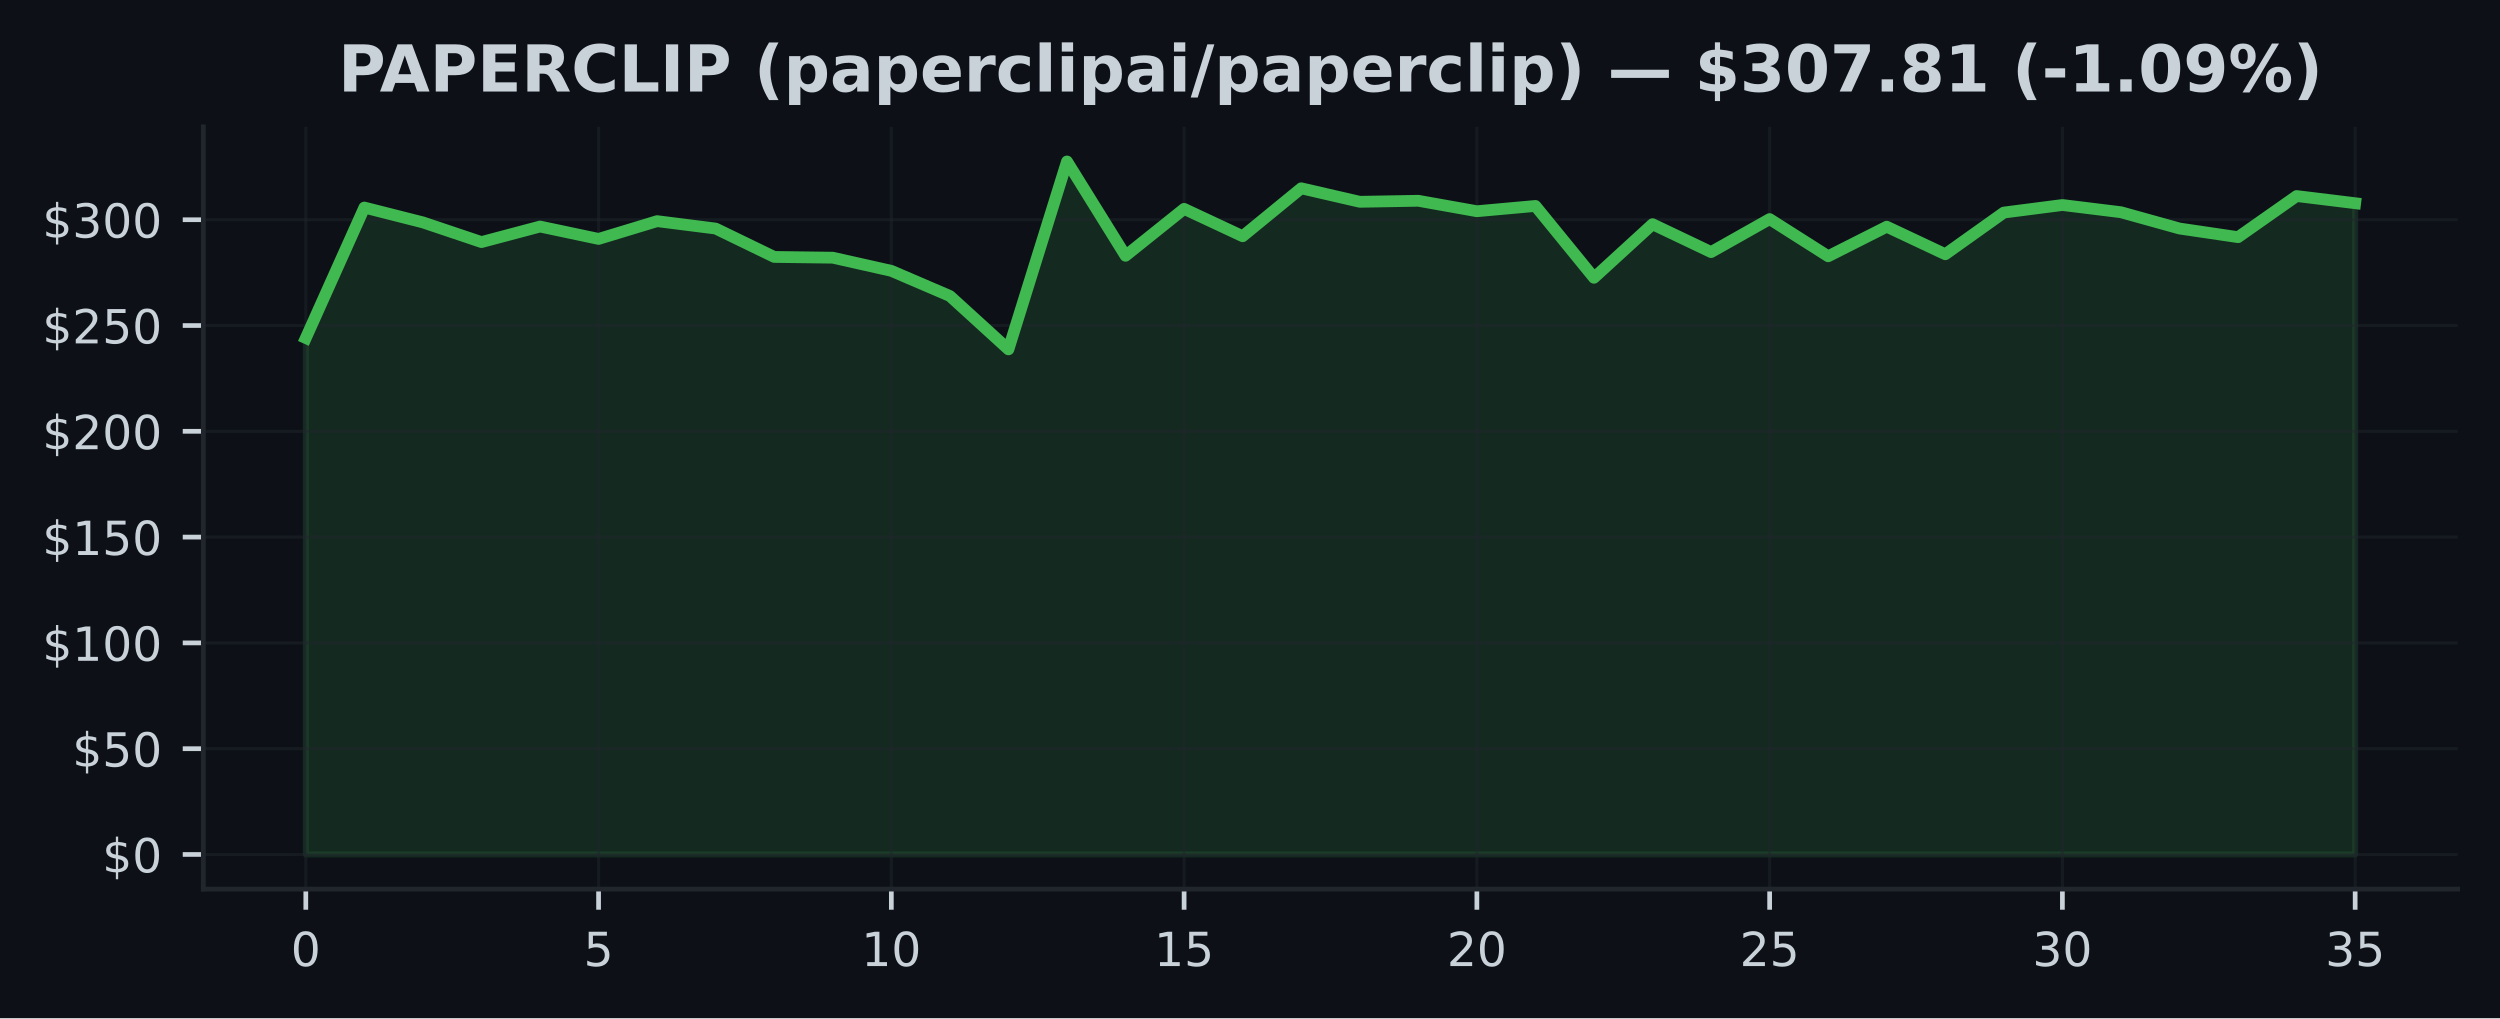
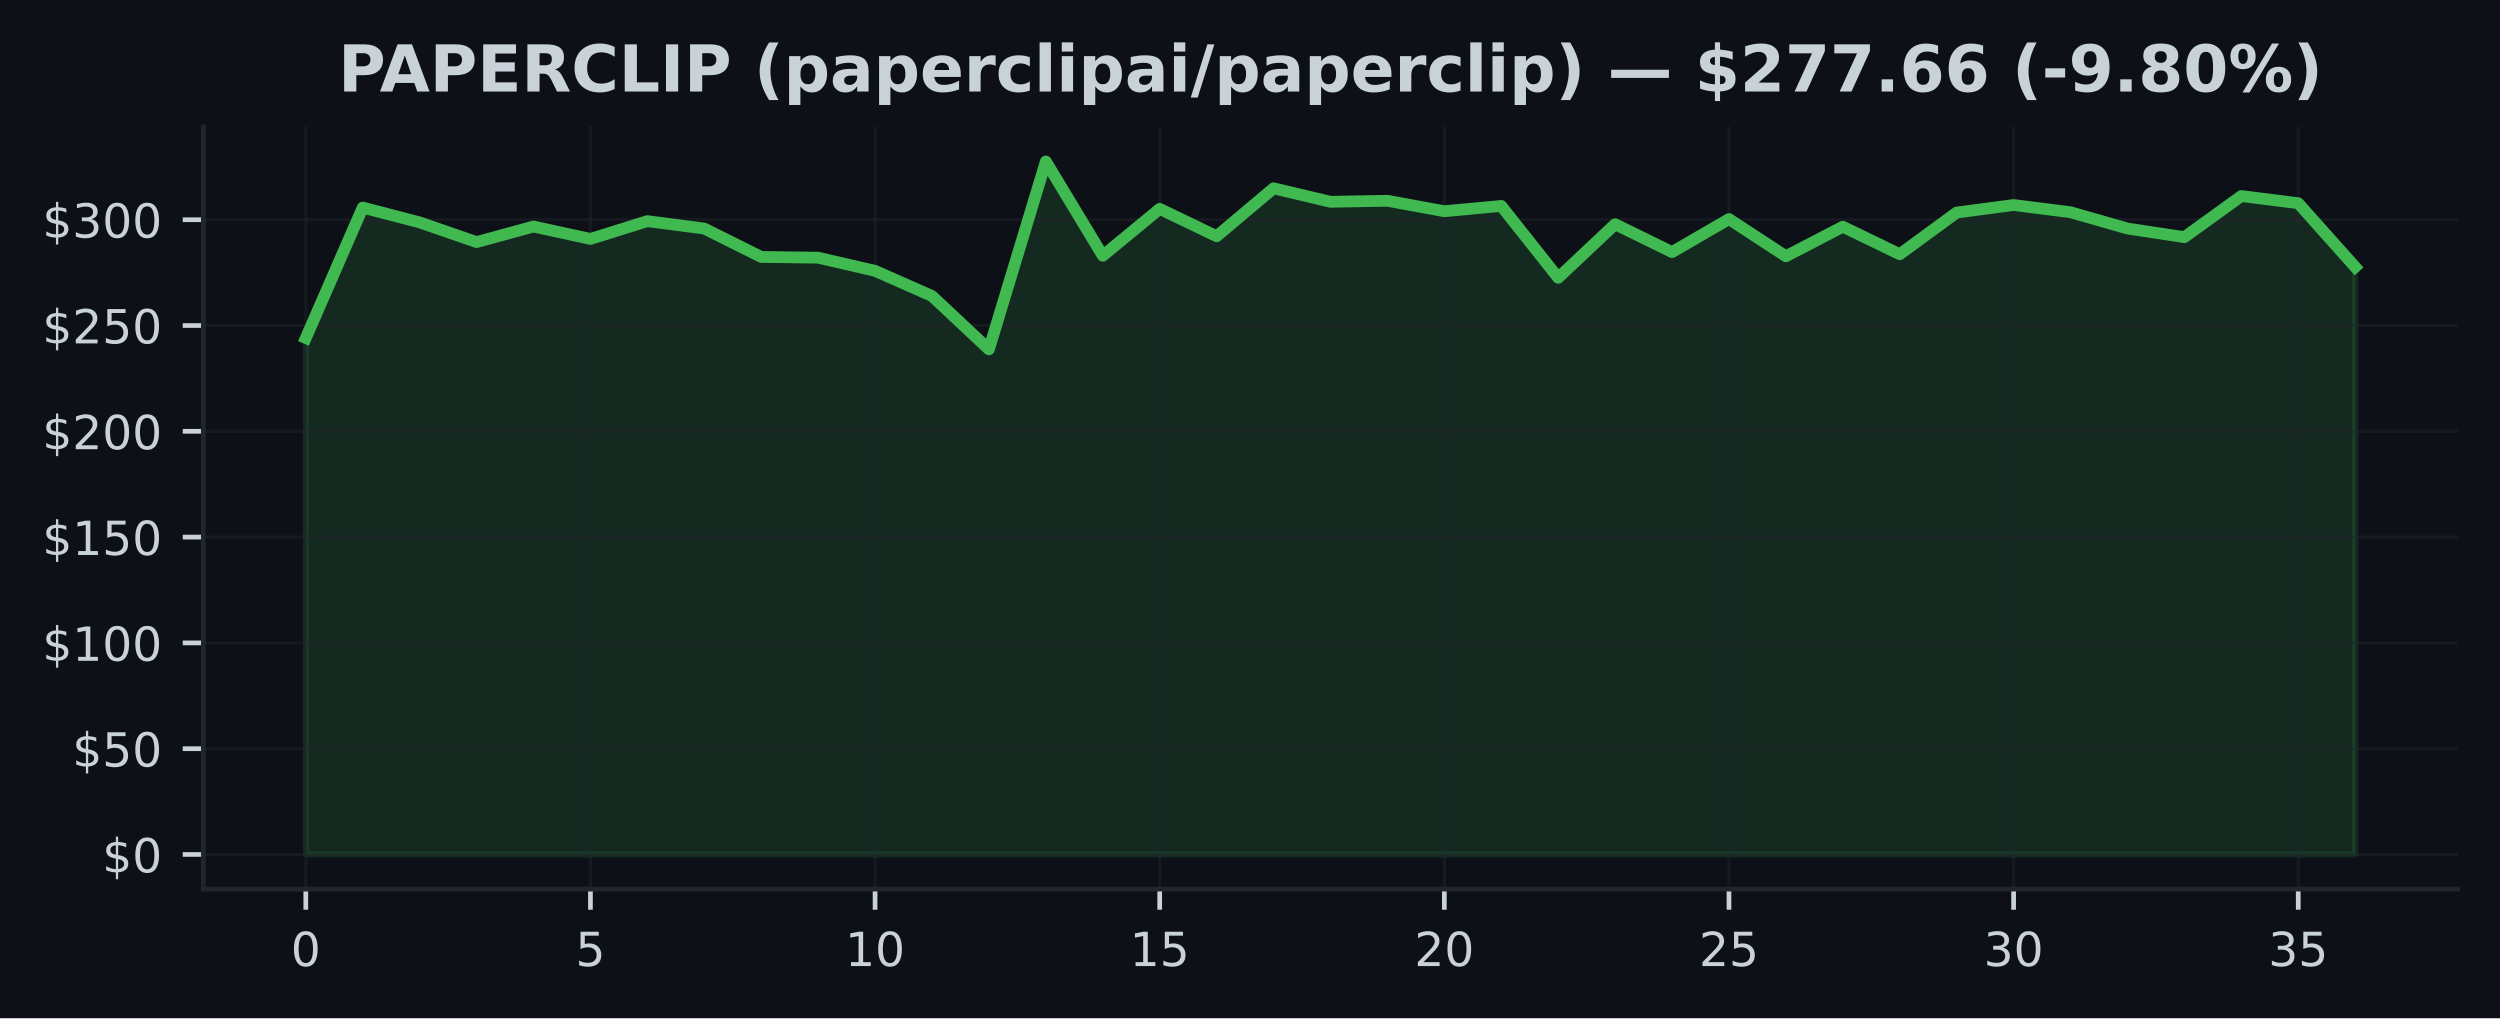
<svg xmlns="http://www.w3.org/2000/svg" xmlns:xlink="http://www.w3.org/1999/xlink" width="424.91pt" height="173.061pt" viewBox="0 0 424.91 173.061" version="1.1">
  <defs>
    <style type="text/css">*{stroke-linejoin: round; stroke-linecap: butt}</style>
  </defs>
  <g id="figure_1">
    <g id="patch_1">
      <path d="M 0 173.061  L 424.91 173.061  L 424.91 0  L 0 0  z " style="fill: #0d1117" />
    </g>
    <g id="axes_1">
      <g id="patch_2">
        <path d="M 34.56 151.118  L 417.71 151.118  L 417.71 21.558  L 34.56 21.558  z " style="fill: #0d1117" />
      </g>
      <g id="FillBetweenPolyCollection_1">
        <defs>
-           <path id="m4545f8eeba" d="M 51.976 -27.832  L 51.976 -115.604  L 61.928 -137.785  L 71.88 -135.26  L 81.832 -131.916  L 91.784 -134.559  L 101.736 -132.452  L 111.688 -135.473  L 121.64 -134.214  L 131.591 -129.392  L 141.543 -129.262  L 151.495 -127.025  L 161.447 -122.75  L 171.399 -113.684  L 181.351 -145.613  L 191.303 -129.589  L 201.255 -137.562  L 211.207 -132.909  L 221.159 -141.057  L 231.111 -138.763  L 241.063 -138.936  L 251.015 -137.159  L 260.967 -138.058  L 270.919 -125.849  L 280.871 -134.955  L 290.823 -130.215  L 300.775 -135.825  L 310.727 -129.503  L 320.679 -134.53  L 330.63 -129.848  L 340.582 -136.933  L 350.534 -138.216  L 360.486 -136.99  L 370.438 -134.221  L 380.39 -132.75  L 390.342 -139.741  L 400.294 -138.522  L 400.294 -27.832  L 400.294 -27.832  L 390.342 -27.832  L 380.39 -27.832  L 370.438 -27.832  L 360.486 -27.832  L 350.534 -27.832  L 340.582 -27.832  L 330.63 -27.832  L 320.679 -27.832  L 310.727 -27.832  L 300.775 -27.832  L 290.823 -27.832  L 280.871 -27.832  L 270.919 -27.832  L 260.967 -27.832  L 251.015 -27.832  L 241.063 -27.832  L 231.111 -27.832  L 221.159 -27.832  L 211.207 -27.832  L 201.255 -27.832  L 191.303 -27.832  L 181.351 -27.832  L 171.399 -27.832  L 161.447 -27.832  L 151.495 -27.832  L 141.543 -27.832  L 131.591 -27.832  L 121.64 -27.832  L 111.688 -27.832  L 101.736 -27.832  L 91.784 -27.832  L 81.832 -27.832  L 71.88 -27.832  L 61.928 -27.832  L 51.976 -27.832  z " style="stroke: #3fb950; stroke-opacity: 0.15" />
+           <path id="m4ddd6f7a28" d="M 51.976 -27.832  L 51.976 -115.604  L 61.651 -137.785  L 71.327 -135.26  L 81.002 -131.916  L 90.678 -134.559  L 100.353 -132.452  L 110.029 -135.473  L 119.704 -134.214  L 129.38 -129.392  L 139.055 -129.262  L 148.731 -127.025  L 158.406 -122.75  L 168.082 -113.684  L 177.757 -145.613  L 187.433 -129.589  L 197.108 -137.562  L 206.784 -132.909  L 216.459 -141.057  L 226.135 -138.763  L 235.811 -138.936  L 245.486 -137.159  L 255.162 -138.058  L 264.837 -125.849  L 274.513 -134.955  L 284.188 -130.215  L 293.864 -135.825  L 303.539 -129.503  L 313.215 -134.53  L 322.89 -129.848  L 332.566 -136.933  L 342.241 -138.216  L 351.917 -136.99  L 361.592 -134.221  L 371.268 -132.75  L 380.943 -139.741  L 390.619 -138.522  L 400.294 -127.68  L 400.294 -27.832  L 400.294 -27.832  L 390.619 -27.832  L 380.943 -27.832  L 371.268 -27.832  L 361.592 -27.832  L 351.917 -27.832  L 342.241 -27.832  L 332.566 -27.832  L 322.89 -27.832  L 313.215 -27.832  L 303.539 -27.832  L 293.864 -27.832  L 284.188 -27.832  L 274.513 -27.832  L 264.837 -27.832  L 255.162 -27.832  L 245.486 -27.832  L 235.811 -27.832  L 226.135 -27.832  L 216.459 -27.832  L 206.784 -27.832  L 197.108 -27.832  L 187.433 -27.832  L 177.757 -27.832  L 168.082 -27.832  L 158.406 -27.832  L 148.731 -27.832  L 139.055 -27.832  L 129.38 -27.832  L 119.704 -27.832  L 110.029 -27.832  L 100.353 -27.832  L 90.678 -27.832  L 81.002 -27.832  L 71.327 -27.832  L 61.651 -27.832  L 51.976 -27.832  z " style="stroke: #3fb950; stroke-opacity: 0.15" />
        </defs>
-         <g clip-path="url(#ped45c944d0)">
-           <use xlink:href="#m4545f8eeba" x="0" y="173.061" style="fill: #3fb950; fill-opacity: 0.15; stroke: #3fb950; stroke-opacity: 0.15" />
+         <g clip-path="url(#p9525877638)">
+           <use xlink:href="#m4ddd6f7a28" x="0" y="173.061" style="fill: #3fb950; fill-opacity: 0.15; stroke: #3fb950; stroke-opacity: 0.15" />
        </g>
      </g>
      <g id="matplotlib.axis_1">
        <g id="xtick_1">
          <g id="line2d_1">
-             <path d="M 51.976 151.118  L 51.976 21.558  " clip-path="url(#ped45c944d0)" style="fill: none; stroke: #21262d; stroke-opacity: 0.5; stroke-width: 0.5; stroke-linecap: square" />
+             <path d="M 51.976 151.118  L 51.976 21.558  " clip-path="url(#p9525877638)" style="fill: none; stroke: #21262d; stroke-opacity: 0.5; stroke-width: 0.5; stroke-linecap: square" />
          </g>
          <g id="line2d_2">
            <defs>
-               <path id="me34274a10e" d="M 0 0  L 0 3.5  " style="stroke: #c9d1d9; stroke-width: 0.8" />
+               <path id="mb9476f4ed8" d="M 0 0  L 0 3.5  " style="stroke: #c9d1d9; stroke-width: 0.8" />
            </defs>
            <g>
-               <use xlink:href="#me34274a10e" x="51.976" y="151.118" style="fill: #c9d1d9; stroke: #c9d1d9; stroke-width: 0.8" />
+               <use xlink:href="#mb9476f4ed8" x="51.976" y="151.118" style="fill: #c9d1d9; stroke: #c9d1d9; stroke-width: 0.8" />
            </g>
          </g>
          <g id="text_1">
            <g style="fill: #c9d1d9" transform="translate(49.43091 164.197) scale(0.08 -0.08)">
              <defs>
                <path id="DejaVuSans-30" d="M 2034 4250  Q 1547 4250 1301 3770  Q 1056 3291 1056 2328  Q 1056 1369 1301 889  Q 1547 409 2034 409  Q 2525 409 2770 889  Q 3016 1369 3016 2328  Q 3016 3291 2770 3770  Q 2525 4250 2034 4250  z M 2034 4750  Q 2819 4750 3233 4129  Q 3647 3509 3647 2328  Q 3647 1150 3233 529  Q 2819 -91 2034 -91  Q 1250 -91 836 529  Q 422 1150 422 2328  Q 422 3509 836 4129  Q 1250 4750 2034 4750  z " transform="scale(0.015625)" />
              </defs>
              <use xlink:href="#DejaVuSans-30" />
            </g>
          </g>
        </g>
        <g id="xtick_2">
          <g id="line2d_3">
-             <path d="M 101.736 151.118  L 101.736 21.558  " clip-path="url(#ped45c944d0)" style="fill: none; stroke: #21262d; stroke-opacity: 0.5; stroke-width: 0.5; stroke-linecap: square" />
+             <path d="M 100.353 151.118  L 100.353 21.558  " clip-path="url(#p9525877638)" style="fill: none; stroke: #21262d; stroke-opacity: 0.5; stroke-width: 0.5; stroke-linecap: square" />
          </g>
          <g id="line2d_4">
            <g>
-               <use xlink:href="#me34274a10e" x="101.736" y="151.118" style="fill: #c9d1d9; stroke: #c9d1d9; stroke-width: 0.8" />
+               <use xlink:href="#mb9476f4ed8" x="100.353" y="151.118" style="fill: #c9d1d9; stroke: #c9d1d9; stroke-width: 0.8" />
            </g>
          </g>
          <g id="text_2">
-             <g style="fill: #c9d1d9" transform="translate(99.19065 164.197) scale(0.08 -0.08)">
+             <g style="fill: #c9d1d9" transform="translate(97.80843 164.197) scale(0.08 -0.08)">
              <defs>
                <path id="DejaVuSans-35" d="M 691 4666  L 3169 4666  L 3169 4134  L 1269 4134  L 1269 2991  Q 1406 3038 1543 3061  Q 1681 3084 1819 3084  Q 2600 3084 3056 2656  Q 3513 2228 3513 1497  Q 3513 744 3044 326  Q 2575 -91 1722 -91  Q 1428 -91 1123 -41  Q 819 9 494 109  L 494 744  Q 775 591 1075 516  Q 1375 441 1709 441  Q 2250 441 2565 725  Q 2881 1009 2881 1497  Q 2881 1984 2565 2268  Q 2250 2553 1709 2553  Q 1456 2553 1204 2497  Q 953 2441 691 2322  L 691 4666  z " transform="scale(0.015625)" />
              </defs>
              <use xlink:href="#DejaVuSans-35" />
            </g>
          </g>
        </g>
        <g id="xtick_3">
          <g id="line2d_5">
-             <path d="M 151.495 151.118  L 151.495 21.558  " clip-path="url(#ped45c944d0)" style="fill: none; stroke: #21262d; stroke-opacity: 0.5; stroke-width: 0.5; stroke-linecap: square" />
+             <path d="M 148.731 151.118  L 148.731 21.558  " clip-path="url(#p9525877638)" style="fill: none; stroke: #21262d; stroke-opacity: 0.5; stroke-width: 0.5; stroke-linecap: square" />
          </g>
          <g id="line2d_6">
            <g>
-               <use xlink:href="#me34274a10e" x="151.495" y="151.118" style="fill: #c9d1d9; stroke: #c9d1d9; stroke-width: 0.8" />
+               <use xlink:href="#mb9476f4ed8" x="148.731" y="151.118" style="fill: #c9d1d9; stroke: #c9d1d9; stroke-width: 0.8" />
            </g>
          </g>
          <g id="text_3">
-             <g style="fill: #c9d1d9" transform="translate(146.4054 164.197) scale(0.08 -0.08)">
+             <g style="fill: #c9d1d9" transform="translate(143.641 164.197) scale(0.08 -0.08)">
              <defs>
                <path id="DejaVuSans-31" d="M 794 531  L 1825 531  L 1825 4091  L 703 3866  L 703 4441  L 1819 4666  L 2450 4666  L 2450 531  L 3481 531  L 3481 0  L 794 0  L 794 531  z " transform="scale(0.015625)" />
              </defs>
              <use xlink:href="#DejaVuSans-31" />
              <use xlink:href="#DejaVuSans-30" transform="translate(63.62305 0)" />
            </g>
          </g>
        </g>
        <g id="xtick_4">
          <g id="line2d_7">
-             <path d="M 201.255 151.118  L 201.255 21.558  " clip-path="url(#ped45c944d0)" style="fill: none; stroke: #21262d; stroke-opacity: 0.5; stroke-width: 0.5; stroke-linecap: square" />
+             <path d="M 197.108 151.118  L 197.108 21.558  " clip-path="url(#p9525877638)" style="fill: none; stroke: #21262d; stroke-opacity: 0.5; stroke-width: 0.5; stroke-linecap: square" />
          </g>
          <g id="line2d_8">
            <g>
-               <use xlink:href="#me34274a10e" x="201.255" y="151.118" style="fill: #c9d1d9; stroke: #c9d1d9; stroke-width: 0.8" />
+               <use xlink:href="#mb9476f4ed8" x="197.108" y="151.118" style="fill: #c9d1d9; stroke: #c9d1d9; stroke-width: 0.8" />
            </g>
          </g>
          <g id="text_4">
-             <g style="fill: #c9d1d9" transform="translate(196.1651 164.197) scale(0.08 -0.08)">
+             <g style="fill: #c9d1d9" transform="translate(192.0185 164.197) scale(0.08 -0.08)">
              <use xlink:href="#DejaVuSans-31" />
              <use xlink:href="#DejaVuSans-35" transform="translate(63.62305 0)" />
            </g>
          </g>
        </g>
        <g id="xtick_5">
          <g id="line2d_9">
-             <path d="M 251.015 151.118  L 251.015 21.558  " clip-path="url(#ped45c944d0)" style="fill: none; stroke: #21262d; stroke-opacity: 0.5; stroke-width: 0.5; stroke-linecap: square" />
+             <path d="M 245.486 151.118  L 245.486 21.558  " clip-path="url(#p9525877638)" style="fill: none; stroke: #21262d; stroke-opacity: 0.5; stroke-width: 0.5; stroke-linecap: square" />
          </g>
          <g id="line2d_10">
            <g>
-               <use xlink:href="#me34274a10e" x="251.015" y="151.118" style="fill: #c9d1d9; stroke: #c9d1d9; stroke-width: 0.8" />
+               <use xlink:href="#mb9476f4ed8" x="245.486" y="151.118" style="fill: #c9d1d9; stroke: #c9d1d9; stroke-width: 0.8" />
            </g>
          </g>
          <g id="text_5">
-             <g style="fill: #c9d1d9" transform="translate(245.9249 164.197) scale(0.08 -0.08)">
+             <g style="fill: #c9d1d9" transform="translate(240.396 164.197) scale(0.08 -0.08)">
              <defs>
                <path id="DejaVuSans-32" d="M 1228 531  L 3431 531  L 3431 0  L 469 0  L 469 531  Q 828 903 1448 1529  Q 2069 2156 2228 2338  Q 2531 2678 2651 2914  Q 2772 3150 2772 3378  Q 2772 3750 2511 3984  Q 2250 4219 1831 4219  Q 1534 4219 1204 4116  Q 875 4013 500 3803  L 500 4441  Q 881 4594 1212 4672  Q 1544 4750 1819 4750  Q 2544 4750 2975 4387  Q 3406 4025 3406 3419  Q 3406 3131 3298 2873  Q 3191 2616 2906 2266  Q 2828 2175 2409 1742  Q 1991 1309 1228 531  z " transform="scale(0.015625)" />
              </defs>
              <use xlink:href="#DejaVuSans-32" />
              <use xlink:href="#DejaVuSans-30" transform="translate(63.62305 0)" />
            </g>
          </g>
        </g>
        <g id="xtick_6">
          <g id="line2d_11">
-             <path d="M 300.775 151.118  L 300.775 21.558  " clip-path="url(#ped45c944d0)" style="fill: none; stroke: #21262d; stroke-opacity: 0.5; stroke-width: 0.5; stroke-linecap: square" />
+             <path d="M 293.864 151.118  L 293.864 21.558  " clip-path="url(#p9525877638)" style="fill: none; stroke: #21262d; stroke-opacity: 0.5; stroke-width: 0.5; stroke-linecap: square" />
          </g>
          <g id="line2d_12">
            <g>
-               <use xlink:href="#me34274a10e" x="300.775" y="151.118" style="fill: #c9d1d9; stroke: #c9d1d9; stroke-width: 0.8" />
+               <use xlink:href="#mb9476f4ed8" x="293.864" y="151.118" style="fill: #c9d1d9; stroke: #c9d1d9; stroke-width: 0.8" />
            </g>
          </g>
          <g id="text_6">
-             <g style="fill: #c9d1d9" transform="translate(295.6846 164.197) scale(0.08 -0.08)">
+             <g style="fill: #c9d1d9" transform="translate(288.7735 164.197) scale(0.08 -0.08)">
              <use xlink:href="#DejaVuSans-32" />
              <use xlink:href="#DejaVuSans-35" transform="translate(63.62305 0)" />
            </g>
          </g>
        </g>
        <g id="xtick_7">
          <g id="line2d_13">
-             <path d="M 350.534 151.118  L 350.534 21.558  " clip-path="url(#ped45c944d0)" style="fill: none; stroke: #21262d; stroke-opacity: 0.5; stroke-width: 0.5; stroke-linecap: square" />
+             <path d="M 342.241 151.118  L 342.241 21.558  " clip-path="url(#p9525877638)" style="fill: none; stroke: #21262d; stroke-opacity: 0.5; stroke-width: 0.5; stroke-linecap: square" />
          </g>
          <g id="line2d_14">
            <g>
-               <use xlink:href="#me34274a10e" x="350.534" y="151.118" style="fill: #c9d1d9; stroke: #c9d1d9; stroke-width: 0.8" />
+               <use xlink:href="#mb9476f4ed8" x="342.241" y="151.118" style="fill: #c9d1d9; stroke: #c9d1d9; stroke-width: 0.8" />
            </g>
          </g>
          <g id="text_7">
-             <g style="fill: #c9d1d9" transform="translate(345.4444 164.197) scale(0.08 -0.08)">
+             <g style="fill: #c9d1d9" transform="translate(337.1511 164.197) scale(0.08 -0.08)">
              <defs>
                <path id="DejaVuSans-33" d="M 2597 2516  Q 3050 2419 3304 2112  Q 3559 1806 3559 1356  Q 3559 666 3084 287  Q 2609 -91 1734 -91  Q 1441 -91 1130 -33  Q 819 25 488 141  L 488 750  Q 750 597 1062 519  Q 1375 441 1716 441  Q 2309 441 2620 675  Q 2931 909 2931 1356  Q 2931 1769 2642 2001  Q 2353 2234 1838 2234  L 1294 2234  L 1294 2753  L 1863 2753  Q 2328 2753 2575 2939  Q 2822 3125 2822 3475  Q 2822 3834 2567 4026  Q 2313 4219 1838 4219  Q 1578 4219 1281 4162  Q 984 4106 628 3988  L 628 4550  Q 988 4650 1302 4700  Q 1616 4750 1894 4750  Q 2613 4750 3031 4423  Q 3450 4097 3450 3541  Q 3450 3153 3228 2886  Q 3006 2619 2597 2516  z " transform="scale(0.015625)" />
              </defs>
              <use xlink:href="#DejaVuSans-33" />
              <use xlink:href="#DejaVuSans-30" transform="translate(63.62305 0)" />
            </g>
          </g>
        </g>
        <g id="xtick_8">
          <g id="line2d_15">
-             <path d="M 400.294 151.118  L 400.294 21.558  " clip-path="url(#ped45c944d0)" style="fill: none; stroke: #21262d; stroke-opacity: 0.5; stroke-width: 0.5; stroke-linecap: square" />
+             <path d="M 390.619 151.118  L 390.619 21.558  " clip-path="url(#p9525877638)" style="fill: none; stroke: #21262d; stroke-opacity: 0.5; stroke-width: 0.5; stroke-linecap: square" />
          </g>
          <g id="line2d_16">
            <g>
-               <use xlink:href="#me34274a10e" x="400.294" y="151.118" style="fill: #c9d1d9; stroke: #c9d1d9; stroke-width: 0.8" />
+               <use xlink:href="#mb9476f4ed8" x="390.619" y="151.118" style="fill: #c9d1d9; stroke: #c9d1d9; stroke-width: 0.8" />
            </g>
          </g>
          <g id="text_8">
-             <g style="fill: #c9d1d9" transform="translate(395.2041 164.197) scale(0.08 -0.08)">
+             <g style="fill: #c9d1d9" transform="translate(385.5286 164.197) scale(0.08 -0.08)">
              <use xlink:href="#DejaVuSans-33" />
              <use xlink:href="#DejaVuSans-35" transform="translate(63.62305 0)" />
            </g>
          </g>
        </g>
      </g>
      <g id="matplotlib.axis_2">
        <g id="ytick_1">
          <g id="line2d_17">
-             <path d="M 34.56 145.229  L 417.71 145.229  " clip-path="url(#ped45c944d0)" style="fill: none; stroke: #21262d; stroke-opacity: 0.5; stroke-width: 0.5; stroke-linecap: square" />
+             <path d="M 34.56 145.229  L 417.71 145.229  " clip-path="url(#p9525877638)" style="fill: none; stroke: #21262d; stroke-opacity: 0.5; stroke-width: 0.5; stroke-linecap: square" />
          </g>
          <g id="line2d_18">
            <defs>
-               <path id="m58fd66644f" d="M 0 0  L -3.5 0  " style="stroke: #c9d1d9; stroke-width: 0.8" />
+               <path id="mbdc11c4715" d="M 0 0  L -3.5 0  " style="stroke: #c9d1d9; stroke-width: 0.8" />
            </defs>
            <g>
-               <use xlink:href="#m58fd66644f" x="34.56" y="145.229" style="fill: #c9d1d9; stroke: #c9d1d9; stroke-width: 0.8" />
+               <use xlink:href="#mbdc11c4715" x="34.56" y="145.229" style="fill: #c9d1d9; stroke: #c9d1d9; stroke-width: 0.8" />
            </g>
          </g>
          <g id="text_9">
            <g style="fill: #c9d1d9" transform="translate(17.38 148.2686) scale(0.08 -0.08)">
              <defs>
                <path id="DejaVuSans-24" d="M 2163 -941  L 1850 -941  L 1847 0  Q 1519 6 1191 76  Q 863 147 531 288  L 531 850  Q 850 650 1176 548  Q 1503 447 1850 444  L 1850 1869  Q 1159 1981 845 2250  Q 531 2519 531 2988  Q 531 3497 872 3790  Q 1213 4084 1850 4128  L 1850 4863  L 2163 4863  L 2163 4138  Q 2453 4125 2725 4076  Q 2997 4028 3256 3944  L 3256 3397  Q 2997 3528 2723 3600  Q 2450 3672 2163 3684  L 2163 2350  Q 2872 2241 3206 1959  Q 3541 1678 3541 1191  Q 3541 663 3186 358  Q 2831 53 2163 6  L 2163 -941  z M 1850 2406  L 1850 3688  Q 1488 3647 1297 3481  Q 1106 3316 1106 3041  Q 1106 2772 1282 2622  Q 1459 2472 1850 2406  z M 2163 1806  L 2163 453  Q 2559 506 2761 678  Q 2963 850 2963 1131  Q 2963 1406 2770 1568  Q 2578 1731 2163 1806  z " transform="scale(0.015625)" />
              </defs>
              <use xlink:href="#DejaVuSans-24" />
              <use xlink:href="#DejaVuSans-30" transform="translate(63.62305 0)" />
            </g>
          </g>
        </g>
        <g id="ytick_2">
          <g id="line2d_19">
-             <path d="M 34.56 127.249  L 417.71 127.249  " clip-path="url(#ped45c944d0)" style="fill: none; stroke: #21262d; stroke-opacity: 0.5; stroke-width: 0.5; stroke-linecap: square" />
+             <path d="M 34.56 127.249  L 417.71 127.249  " clip-path="url(#p9525877638)" style="fill: none; stroke: #21262d; stroke-opacity: 0.5; stroke-width: 0.5; stroke-linecap: square" />
          </g>
          <g id="line2d_20">
            <g>
-               <use xlink:href="#m58fd66644f" x="34.56" y="127.249" style="fill: #c9d1d9; stroke: #c9d1d9; stroke-width: 0.8" />
+               <use xlink:href="#mbdc11c4715" x="34.56" y="127.249" style="fill: #c9d1d9; stroke: #c9d1d9; stroke-width: 0.8" />
            </g>
          </g>
          <g id="text_10">
            <g style="fill: #c9d1d9" transform="translate(12.29 130.2883) scale(0.08 -0.08)">
              <use xlink:href="#DejaVuSans-24" />
              <use xlink:href="#DejaVuSans-35" transform="translate(63.62305 0)" />
              <use xlink:href="#DejaVuSans-30" transform="translate(127.2461 0)" />
            </g>
          </g>
        </g>
        <g id="ytick_3">
          <g id="line2d_21">
-             <path d="M 34.56 109.269  L 417.71 109.269  " clip-path="url(#ped45c944d0)" style="fill: none; stroke: #21262d; stroke-opacity: 0.5; stroke-width: 0.5; stroke-linecap: square" />
+             <path d="M 34.56 109.269  L 417.71 109.269  " clip-path="url(#p9525877638)" style="fill: none; stroke: #21262d; stroke-opacity: 0.5; stroke-width: 0.5; stroke-linecap: square" />
          </g>
          <g id="line2d_22">
            <g>
-               <use xlink:href="#m58fd66644f" x="34.56" y="109.269" style="fill: #c9d1d9; stroke: #c9d1d9; stroke-width: 0.8" />
+               <use xlink:href="#mbdc11c4715" x="34.56" y="109.269" style="fill: #c9d1d9; stroke: #c9d1d9; stroke-width: 0.8" />
            </g>
          </g>
          <g id="text_11">
            <g style="fill: #c9d1d9" transform="translate(7.2 112.3079) scale(0.08 -0.08)">
              <use xlink:href="#DejaVuSans-24" />
              <use xlink:href="#DejaVuSans-31" transform="translate(63.62305 0)" />
              <use xlink:href="#DejaVuSans-30" transform="translate(127.2461 0)" />
              <use xlink:href="#DejaVuSans-30" transform="translate(190.8691 0)" />
            </g>
          </g>
        </g>
        <g id="ytick_4">
          <g id="line2d_23">
-             <path d="M 34.56 91.288  L 417.71 91.288  " clip-path="url(#ped45c944d0)" style="fill: none; stroke: #21262d; stroke-opacity: 0.5; stroke-width: 0.5; stroke-linecap: square" />
+             <path d="M 34.56 91.288  L 417.71 91.288  " clip-path="url(#p9525877638)" style="fill: none; stroke: #21262d; stroke-opacity: 0.5; stroke-width: 0.5; stroke-linecap: square" />
          </g>
          <g id="line2d_24">
            <g>
-               <use xlink:href="#m58fd66644f" x="34.56" y="91.288" style="fill: #c9d1d9; stroke: #c9d1d9; stroke-width: 0.8" />
+               <use xlink:href="#mbdc11c4715" x="34.56" y="91.288" style="fill: #c9d1d9; stroke: #c9d1d9; stroke-width: 0.8" />
            </g>
          </g>
          <g id="text_12">
            <g style="fill: #c9d1d9" transform="translate(7.2 94.32764) scale(0.08 -0.08)">
              <use xlink:href="#DejaVuSans-24" />
              <use xlink:href="#DejaVuSans-31" transform="translate(63.62305 0)" />
              <use xlink:href="#DejaVuSans-35" transform="translate(127.2461 0)" />
              <use xlink:href="#DejaVuSans-30" transform="translate(190.8691 0)" />
            </g>
          </g>
        </g>
        <g id="ytick_5">
          <g id="line2d_25">
-             <path d="M 34.56 73.308  L 417.71 73.308  " clip-path="url(#ped45c944d0)" style="fill: none; stroke: #21262d; stroke-opacity: 0.5; stroke-width: 0.5; stroke-linecap: square" />
+             <path d="M 34.56 73.308  L 417.71 73.308  " clip-path="url(#p9525877638)" style="fill: none; stroke: #21262d; stroke-opacity: 0.5; stroke-width: 0.5; stroke-linecap: square" />
          </g>
          <g id="line2d_26">
            <g>
-               <use xlink:href="#m58fd66644f" x="34.56" y="73.308" style="fill: #c9d1d9; stroke: #c9d1d9; stroke-width: 0.8" />
+               <use xlink:href="#mbdc11c4715" x="34.56" y="73.308" style="fill: #c9d1d9; stroke: #c9d1d9; stroke-width: 0.8" />
            </g>
          </g>
          <g id="text_13">
            <g style="fill: #c9d1d9" transform="translate(7.2 76.34733) scale(0.08 -0.08)">
              <use xlink:href="#DejaVuSans-24" />
              <use xlink:href="#DejaVuSans-32" transform="translate(63.62305 0)" />
              <use xlink:href="#DejaVuSans-30" transform="translate(127.2461 0)" />
              <use xlink:href="#DejaVuSans-30" transform="translate(190.8691 0)" />
            </g>
          </g>
        </g>
        <g id="ytick_6">
          <g id="line2d_27">
-             <path d="M 34.56 55.328  L 417.71 55.328  " clip-path="url(#ped45c944d0)" style="fill: none; stroke: #21262d; stroke-opacity: 0.5; stroke-width: 0.5; stroke-linecap: square" />
+             <path d="M 34.56 55.328  L 417.71 55.328  " clip-path="url(#p9525877638)" style="fill: none; stroke: #21262d; stroke-opacity: 0.5; stroke-width: 0.5; stroke-linecap: square" />
          </g>
          <g id="line2d_28">
            <g>
-               <use xlink:href="#m58fd66644f" x="34.56" y="55.328" style="fill: #c9d1d9; stroke: #c9d1d9; stroke-width: 0.8" />
+               <use xlink:href="#mbdc11c4715" x="34.56" y="55.328" style="fill: #c9d1d9; stroke: #c9d1d9; stroke-width: 0.8" />
            </g>
          </g>
          <g id="text_14">
            <g style="fill: #c9d1d9" transform="translate(7.2 58.36702) scale(0.08 -0.08)">
              <use xlink:href="#DejaVuSans-24" />
              <use xlink:href="#DejaVuSans-32" transform="translate(63.62305 0)" />
              <use xlink:href="#DejaVuSans-35" transform="translate(127.2461 0)" />
              <use xlink:href="#DejaVuSans-30" transform="translate(190.8691 0)" />
            </g>
          </g>
        </g>
        <g id="ytick_7">
          <g id="line2d_29">
-             <path d="M 34.56 37.347  L 417.71 37.347  " clip-path="url(#ped45c944d0)" style="fill: none; stroke: #21262d; stroke-opacity: 0.5; stroke-width: 0.5; stroke-linecap: square" />
+             <path d="M 34.56 37.347  L 417.71 37.347  " clip-path="url(#p9525877638)" style="fill: none; stroke: #21262d; stroke-opacity: 0.5; stroke-width: 0.5; stroke-linecap: square" />
          </g>
          <g id="line2d_30">
            <g>
-               <use xlink:href="#m58fd66644f" x="34.56" y="37.347" style="fill: #c9d1d9; stroke: #c9d1d9; stroke-width: 0.8" />
+               <use xlink:href="#mbdc11c4715" x="34.56" y="37.347" style="fill: #c9d1d9; stroke: #c9d1d9; stroke-width: 0.8" />
            </g>
          </g>
          <g id="text_15">
            <g style="fill: #c9d1d9" transform="translate(7.2 40.38671) scale(0.08 -0.08)">
              <use xlink:href="#DejaVuSans-24" />
              <use xlink:href="#DejaVuSans-33" transform="translate(63.62305 0)" />
              <use xlink:href="#DejaVuSans-30" transform="translate(127.2461 0)" />
              <use xlink:href="#DejaVuSans-30" transform="translate(190.8691 0)" />
            </g>
          </g>
        </g>
      </g>
      <g id="line2d_31">
-         <path d="M 51.976 57.457  L 61.928 35.276  L 71.88 37.8  L 81.832 41.145  L 91.784 38.502  L 101.736 40.609  L 111.688 37.588  L 121.64 38.847  L 131.591 43.669  L 141.543 43.799  L 151.495 46.035  L 161.447 50.311  L 171.399 59.377  L 181.351 27.447  L 191.303 43.471  L 201.255 35.499  L 211.207 40.152  L 221.159 32.004  L 231.111 34.298  L 241.063 34.125  L 251.015 35.902  L 260.967 35.003  L 270.919 47.211  L 280.871 38.106  L 290.823 42.846  L 300.775 37.236  L 310.727 43.558  L 320.679 38.53  L 330.63 43.213  L 340.582 36.128  L 350.534 34.844  L 360.486 36.071  L 370.438 38.84  L 380.39 40.31  L 390.342 33.32  L 400.294 34.539  " clip-path="url(#ped45c944d0)" style="fill: none; stroke: #3fb950; stroke-width: 2; stroke-linecap: square" />
+         <path d="M 51.976 57.457  L 61.651 35.276  L 71.327 37.8  L 81.002 41.145  L 90.678 38.502  L 100.353 40.609  L 110.029 37.588  L 119.704 38.847  L 129.38 43.669  L 139.055 43.799  L 148.731 46.035  L 158.406 50.311  L 168.082 59.377  L 177.757 27.447  L 187.433 43.471  L 197.108 35.499  L 206.784 40.152  L 216.459 32.004  L 226.135 34.298  L 235.811 34.125  L 245.486 35.902  L 255.162 35.003  L 264.837 47.211  L 274.513 38.106  L 284.188 42.846  L 293.864 37.236  L 303.539 43.558  L 313.215 38.53  L 322.89 43.213  L 332.566 36.128  L 342.241 34.844  L 351.917 36.071  L 361.592 38.84  L 371.268 40.31  L 380.943 33.32  L 390.619 34.539  L 400.294 45.381  " clip-path="url(#p9525877638)" style="fill: none; stroke: #3fb950; stroke-width: 2; stroke-linecap: square" />
      </g>
      <g id="patch_3">
        <path d="M 34.56 151.118  L 34.56 21.558  " style="fill: none; stroke: #21262d; stroke-width: 0.8; stroke-linejoin: miter; stroke-linecap: square" />
      </g>
      <g id="patch_4">
        <path d="M 34.56 151.118  L 417.71 151.118  " style="fill: none; stroke: #21262d; stroke-width: 0.8; stroke-linejoin: miter; stroke-linecap: square" />
      </g>
      <g id="text_16">
        <g style="fill: #c9d1d9" transform="translate(57.4818 15.55828) scale(0.11 -0.11)">
          <defs>
            <path id="DejaVuSans-Bold-50" d="M 588 4666  L 2584 4666  Q 3475 4666 3951 4270  Q 4428 3875 4428 3144  Q 4428 2409 3951 2014  Q 3475 1619 2584 1619  L 1791 1619  L 1791 0  L 588 0  L 588 4666  z M 1791 3794  L 1791 2491  L 2456 2491  Q 2806 2491 2997 2661  Q 3188 2831 3188 3144  Q 3188 3456 2997 3625  Q 2806 3794 2456 3794  L 1791 3794  z " transform="scale(0.015625)" />
            <path id="DejaVuSans-Bold-41" d="M 3419 850  L 1538 850  L 1241 0  L 31 0  L 1759 4666  L 3194 4666  L 4922 0  L 3713 0  L 3419 850  z M 1838 1716  L 3116 1716  L 2478 3572  L 1838 1716  z " transform="scale(0.015625)" />
            <path id="DejaVuSans-Bold-45" d="M 588 4666  L 3834 4666  L 3834 3756  L 1791 3756  L 1791 2888  L 3713 2888  L 3713 1978  L 1791 1978  L 1791 909  L 3903 909  L 3903 0  L 588 0  L 588 4666  z " transform="scale(0.015625)" />
            <path id="DejaVuSans-Bold-52" d="M 2297 2597  Q 2675 2597 2839 2737  Q 3003 2878 3003 3200  Q 3003 3519 2839 3656  Q 2675 3794 2297 3794  L 1791 3794  L 1791 2597  L 2297 2597  z M 1791 1766  L 1791 0  L 588 0  L 588 4666  L 2425 4666  Q 3347 4666 3776 4356  Q 4206 4047 4206 3378  Q 4206 2916 3982 2619  Q 3759 2322 3309 2181  Q 3556 2125 3751 1926  Q 3947 1728 4147 1325  L 4800 0  L 3519 0  L 2950 1159  Q 2778 1509 2601 1637  Q 2425 1766 2131 1766  L 1791 1766  z " transform="scale(0.015625)" />
            <path id="DejaVuSans-Bold-43" d="M 4288 256  Q 3956 84 3597 -3  Q 3238 -91 2847 -91  Q 1681 -91 1000 561  Q 319 1213 319 2328  Q 319 3447 1000 4098  Q 1681 4750 2847 4750  Q 3238 4750 3597 4662  Q 3956 4575 4288 4403  L 4288 3438  Q 3953 3666 3628 3772  Q 3303 3878 2944 3878  Q 2300 3878 1931 3465  Q 1563 3053 1563 2328  Q 1563 1606 1931 1193  Q 2300 781 2944 781  Q 3303 781 3628 887  Q 3953 994 4288 1222  L 4288 256  z " transform="scale(0.015625)" />
            <path id="DejaVuSans-Bold-4c" d="M 588 4666  L 1791 4666  L 1791 909  L 3903 909  L 3903 0  L 588 0  L 588 4666  z " transform="scale(0.015625)" />
            <path id="DejaVuSans-Bold-49" d="M 588 4666  L 1791 4666  L 1791 0  L 588 0  L 588 4666  z " transform="scale(0.015625)" />
            <path id="DejaVuSans-Bold-20" transform="scale(0.015625)" />
            <path id="DejaVuSans-Bold-28" d="M 2413 -844  L 1484 -844  Q 1006 -72 778 623  Q 550 1319 550 2003  Q 550 2688 779 3389  Q 1009 4091 1484 4856  L 2413 4856  Q 2013 4116 1813 3408  Q 1613 2700 1613 2009  Q 1613 1319 1811 609  Q 2009 -100 2413 -844  z " transform="scale(0.015625)" />
            <path id="DejaVuSans-Bold-70" d="M 1656 506  L 1656 -1331  L 538 -1331  L 538 3500  L 1656 3500  L 1656 2988  Q 1888 3294 2169 3439  Q 2450 3584 2816 3584  Q 3463 3584 3878 3070  Q 4294 2556 4294 1747  Q 4294 938 3878 423  Q 3463 -91 2816 -91  Q 2450 -91 2169 54  Q 1888 200 1656 506  z M 2400 2772  Q 2041 2772 1848 2508  Q 1656 2244 1656 1747  Q 1656 1250 1848 986  Q 2041 722 2400 722  Q 2759 722 2948 984  Q 3138 1247 3138 1747  Q 3138 2247 2948 2509  Q 2759 2772 2400 2772  z " transform="scale(0.015625)" />
            <path id="DejaVuSans-Bold-61" d="M 2106 1575  Q 1756 1575 1579 1456  Q 1403 1338 1403 1106  Q 1403 894 1545 773  Q 1688 653 1941 653  Q 2256 653 2472 879  Q 2688 1106 2688 1447  L 2688 1575  L 2106 1575  z M 3816 1997  L 3816 0  L 2688 0  L 2688 519  Q 2463 200 2181 54  Q 1900 -91 1497 -91  Q 953 -91 614 226  Q 275 544 275 1050  Q 275 1666 698 1953  Q 1122 2241 2028 2241  L 2688 2241  L 2688 2328  Q 2688 2594 2478 2717  Q 2269 2841 1825 2841  Q 1466 2841 1156 2769  Q 847 2697 581 2553  L 581 3406  Q 941 3494 1303 3539  Q 1666 3584 2028 3584  Q 2975 3584 3395 3211  Q 3816 2838 3816 1997  z " transform="scale(0.015625)" />
            <path id="DejaVuSans-Bold-65" d="M 4031 1759  L 4031 1441  L 1416 1441  Q 1456 1047 1700 850  Q 1944 653 2381 653  Q 2734 653 3104 758  Q 3475 863 3866 1075  L 3866 213  Q 3469 63 3072 -14  Q 2675 -91 2278 -91  Q 1328 -91 801 392  Q 275 875 275 1747  Q 275 2603 792 3093  Q 1309 3584 2216 3584  Q 3041 3584 3536 3087  Q 4031 2591 4031 1759  z M 2881 2131  Q 2881 2450 2695 2645  Q 2509 2841 2209 2841  Q 1884 2841 1681 2658  Q 1478 2475 1428 2131  L 2881 2131  z " transform="scale(0.015625)" />
            <path id="DejaVuSans-Bold-72" d="M 3138 2547  Q 2991 2616 2845 2648  Q 2700 2681 2553 2681  Q 2122 2681 1889 2404  Q 1656 2128 1656 1613  L 1656 0  L 538 0  L 538 3500  L 1656 3500  L 1656 2925  Q 1872 3269 2151 3426  Q 2431 3584 2822 3584  Q 2878 3584 2943 3579  Q 3009 3575 3134 3559  L 3138 2547  z " transform="scale(0.015625)" />
            <path id="DejaVuSans-Bold-63" d="M 3366 3391  L 3366 2478  Q 3138 2634 2908 2709  Q 2678 2784 2431 2784  Q 1963 2784 1702 2511  Q 1441 2238 1441 1747  Q 1441 1256 1702 982  Q 1963 709 2431 709  Q 2694 709 2930 787  Q 3166 866 3366 1019  L 3366 103  Q 3103 6 2833 -42  Q 2563 -91 2291 -91  Q 1344 -91 809 395  Q 275 881 275 1747  Q 275 2613 809 3098  Q 1344 3584 2291 3584  Q 2566 3584 2833 3536  Q 3100 3488 3366 3391  z " transform="scale(0.015625)" />
            <path id="DejaVuSans-Bold-6c" d="M 538 4863  L 1656 4863  L 1656 0  L 538 0  L 538 4863  z " transform="scale(0.015625)" />
            <path id="DejaVuSans-Bold-69" d="M 538 3500  L 1656 3500  L 1656 0  L 538 0  L 538 3500  z M 538 4863  L 1656 4863  L 1656 3950  L 538 3950  L 538 4863  z " transform="scale(0.015625)" />
            <path id="DejaVuSans-Bold-2f" d="M 1644 4666  L 2338 4666  L 691 -594  L 0 -594  L 1644 4666  z " transform="scale(0.015625)" />
            <path id="DejaVuSans-Bold-29" d="M 513 -844  Q 913 -100 1113 609  Q 1313 1319 1313 2009  Q 1313 2700 1113 3408  Q 913 4116 513 4856  L 1441 4856  Q 1916 4091 2145 3389  Q 2375 2688 2375 2003  Q 2375 1319 2147 623  Q 1919 -72 1441 -844  L 513 -844  z " transform="scale(0.015625)" />
            <path id="DejaVuSans-Bold-2014" d="M 344 2156  L 6056 2156  L 6056 1350  L 344 1350  L 344 2156  z " transform="scale(0.015625)" />
            <path id="DejaVuSans-Bold-24" d="M 2484 -941  L 1978 -941  L 1975 0  Q 1584 16 1218 87  Q 853 159 506 288  L 506 1106  Q 866 922 1233 823  Q 1600 725 1978 713  L 1978 1684  L 1875 1703  Q 1128 1834 814 2115  Q 500 2397 500 2925  Q 500 3484 883 3798  Q 1266 4113 1975 4141  L 1978 4863  L 2484 4863  L 2484 4153  Q 2797 4128 3109 4075  Q 3422 4022 3738 3938  L 3738 3144  Q 3425 3275 3112 3348  Q 2800 3422 2484 3438  L 2484 2541  L 2584 2522  Q 3378 2397 3698 2105  Q 4019 1813 4019 1241  Q 4019 666 3637 358  Q 3256 50 2484 6  L 2484 -941  z M 1978 2613  L 1978 3428  Q 1756 3416 1623 3308  Q 1491 3200 1491 3034  Q 1491 2850 1612 2745  Q 1734 2641 1978 2613  z M 2484 1594  L 2484 725  Q 2756 728 2892 831  Q 3028 934 3028 1141  Q 3028 1353 2903 1458  Q 2778 1563 2484 1594  z " transform="scale(0.015625)" />
-             <path id="DejaVuSans-Bold-33" d="M 2981 2516  Q 3453 2394 3698 2092  Q 3944 1791 3944 1325  Q 3944 631 3412 270  Q 2881 -91 1863 -91  Q 1503 -91 1142 -33  Q 781 25 428 141  L 428 1069  Q 766 900 1098 814  Q 1431 728 1753 728  Q 2231 728 2486 893  Q 2741 1059 2741 1369  Q 2741 1688 2480 1852  Q 2219 2016 1709 2016  L 1228 2016  L 1228 2791  L 1734 2791  Q 2188 2791 2409 2933  Q 2631 3075 2631 3366  Q 2631 3634 2415 3781  Q 2200 3928 1806 3928  Q 1516 3928 1219 3862  Q 922 3797 628 3669  L 628 4550  Q 984 4650 1334 4700  Q 1684 4750 2022 4750  Q 2931 4750 3382 4451  Q 3834 4153 3834 3553  Q 3834 3144 3618 2883  Q 3403 2622 2981 2516  z " transform="scale(0.015625)" />
-             <path id="DejaVuSans-Bold-30" d="M 2944 2338  Q 2944 3213 2780 3570  Q 2616 3928 2228 3928  Q 1841 3928 1675 3570  Q 1509 3213 1509 2338  Q 1509 1453 1675 1090  Q 1841 728 2228 728  Q 2613 728 2778 1090  Q 2944 1453 2944 2338  z M 4147 2328  Q 4147 1169 3647 539  Q 3147 -91 2228 -91  Q 1306 -91 806 539  Q 306 1169 306 2328  Q 306 3491 806 4120  Q 1306 4750 2228 4750  Q 3147 4750 3647 4120  Q 4147 3491 4147 2328  z " transform="scale(0.015625)" />
+             <path id="DejaVuSans-Bold-32" d="M 1844 884  L 3897 884  L 3897 0  L 506 0  L 506 884  L 2209 2388  Q 2438 2594 2547 2791  Q 2656 2988 2656 3200  Q 2656 3528 2436 3728  Q 2216 3928 1850 3928  Q 1569 3928 1234 3808  Q 900 3688 519 3450  L 519 4475  Q 925 4609 1322 4679  Q 1719 4750 2100 4750  Q 2938 4750 3402 4381  Q 3866 4013 3866 3353  Q 3866 2972 3669 2642  Q 3472 2313 2841 1759  L 1844 884  z " transform="scale(0.015625)" />
            <path id="DejaVuSans-Bold-37" d="M 428 4666  L 3944 4666  L 3944 3988  L 2125 0  L 953 0  L 2675 3781  L 428 3781  L 428 4666  z " transform="scale(0.015625)" />
            <path id="DejaVuSans-Bold-2e" d="M 653 1209  L 1778 1209  L 1778 0  L 653 0  L 653 1209  z " transform="scale(0.015625)" />
-             <path id="DejaVuSans-Bold-38" d="M 2228 2088  Q 1891 2088 1709 1903  Q 1528 1719 1528 1375  Q 1528 1031 1709 848  Q 1891 666 2228 666  Q 2563 666 2741 848  Q 2919 1031 2919 1375  Q 2919 1722 2741 1905  Q 2563 2088 2228 2088  z M 1350 2484  Q 925 2613 709 2878  Q 494 3144 494 3541  Q 494 4131 934 4440  Q 1375 4750 2228 4750  Q 3075 4750 3515 4442  Q 3956 4134 3956 3541  Q 3956 3144 3739 2878  Q 3522 2613 3097 2484  Q 3572 2353 3814 2058  Q 4056 1763 4056 1313  Q 4056 619 3595 264  Q 3134 -91 2228 -91  Q 1319 -91 855 264  Q 391 619 391 1313  Q 391 1763 633 2058  Q 875 2353 1350 2484  z M 1631 3419  Q 1631 3141 1786 2991  Q 1941 2841 2228 2841  Q 2509 2841 2662 2991  Q 2816 3141 2816 3419  Q 2816 3697 2662 3845  Q 2509 3994 2228 3994  Q 1941 3994 1786 3844  Q 1631 3694 1631 3419  z " transform="scale(0.015625)" />
-             <path id="DejaVuSans-Bold-31" d="M 750 831  L 1813 831  L 1813 3847  L 722 3622  L 722 4441  L 1806 4666  L 2950 4666  L 2950 831  L 4013 831  L 4013 0  L 750 0  L 750 831  z " transform="scale(0.015625)" />
+             <path id="DejaVuSans-Bold-36" d="M 2316 2303  Q 2000 2303 1842 2098  Q 1684 1894 1684 1484  Q 1684 1075 1842 870  Q 2000 666 2316 666  Q 2634 666 2792 870  Q 2950 1075 2950 1484  Q 2950 1894 2792 2098  Q 2634 2303 2316 2303  z M 3803 4544  L 3803 3681  Q 3506 3822 3243 3889  Q 2981 3956 2731 3956  Q 2194 3956 1894 3657  Q 1594 3359 1544 2772  Q 1750 2925 1990 3001  Q 2231 3078 2516 3078  Q 3231 3078 3670 2659  Q 4109 2241 4109 1563  Q 4109 813 3618 361  Q 3128 -91 2303 -91  Q 1394 -91 895 523  Q 397 1138 397 2266  Q 397 3422 980 4083  Q 1563 4744 2578 4744  Q 2900 4744 3203 4694  Q 3506 4644 3803 4544  z " transform="scale(0.015625)" />
            <path id="DejaVuSans-Bold-2d" d="M 347 2297  L 2309 2297  L 2309 1388  L 347 1388  L 347 2297  z " transform="scale(0.015625)" />
            <path id="DejaVuSans-Bold-39" d="M 641 103  L 641 966  Q 928 831 1190 764  Q 1453 697 1709 697  Q 2247 697 2547 995  Q 2847 1294 2900 1881  Q 2688 1725 2447 1647  Q 2206 1569 1925 1569  Q 1209 1569 770 1986  Q 331 2403 331 3084  Q 331 3838 820 4291  Q 1309 4744 2131 4744  Q 3044 4744 3544 4128  Q 4044 3513 4044 2388  Q 4044 1231 3459 570  Q 2875 -91 1856 -91  Q 1528 -91 1228 -42  Q 928 6 641 103  z M 2125 2350  Q 2441 2350 2600 2554  Q 2759 2759 2759 3169  Q 2759 3575 2600 3781  Q 2441 3988 2125 3988  Q 1809 3988 1650 3781  Q 1491 3575 1491 3169  Q 1491 2759 1650 2554  Q 1809 2350 2125 2350  z " transform="scale(0.015625)" />
+             <path id="DejaVuSans-Bold-38" d="M 2228 2088  Q 1891 2088 1709 1903  Q 1528 1719 1528 1375  Q 1528 1031 1709 848  Q 1891 666 2228 666  Q 2563 666 2741 848  Q 2919 1031 2919 1375  Q 2919 1722 2741 1905  Q 2563 2088 2228 2088  z M 1350 2484  Q 925 2613 709 2878  Q 494 3144 494 3541  Q 494 4131 934 4440  Q 1375 4750 2228 4750  Q 3075 4750 3515 4442  Q 3956 4134 3956 3541  Q 3956 3144 3739 2878  Q 3522 2613 3097 2484  Q 3572 2353 3814 2058  Q 4056 1763 4056 1313  Q 4056 619 3595 264  Q 3134 -91 2228 -91  Q 1319 -91 855 264  Q 391 619 391 1313  Q 391 1763 633 2058  Q 875 2353 1350 2484  z M 1631 3419  Q 1631 3141 1786 2991  Q 1941 2841 2228 2841  Q 2509 2841 2662 2991  Q 2816 3141 2816 3419  Q 2816 3697 2662 3845  Q 2509 3994 2228 3994  Q 1941 3994 1786 3844  Q 1631 3694 1631 3419  z " transform="scale(0.015625)" />
+             <path id="DejaVuSans-Bold-30" d="M 2944 2338  Q 2944 3213 2780 3570  Q 2616 3928 2228 3928  Q 1841 3928 1675 3570  Q 1509 3213 1509 2338  Q 1509 1453 1675 1090  Q 1841 728 2228 728  Q 2613 728 2778 1090  Q 2944 1453 2944 2338  z M 4147 2328  Q 4147 1169 3647 539  Q 3147 -91 2228 -91  Q 1306 -91 806 539  Q 306 1169 306 2328  Q 306 3491 806 4120  Q 1306 4750 2228 4750  Q 3147 4750 3647 4120  Q 4147 3491 4147 2328  z " transform="scale(0.015625)" />
            <path id="DejaVuSans-Bold-25" d="M 4959 1925  Q 4738 1925 4616 1733  Q 4494 1541 4494 1184  Q 4494 825 4614 633  Q 4734 441 4959 441  Q 5184 441 5303 633  Q 5422 825 5422 1184  Q 5422 1541 5301 1733  Q 5181 1925 4959 1925  z M 4959 2450  Q 5541 2450 5875 2112  Q 6209 1775 6209 1184  Q 6209 594 5875 251  Q 5541 -91 4959 -91  Q 4378 -91 4042 251  Q 3706 594 3706 1184  Q 3706 1772 4042 2111  Q 4378 2450 4959 2450  z M 2094 -91  L 1403 -91  L 4319 4750  L 5013 4750  L 2094 -91  z M 1453 4750  Q 2034 4750 2367 4411  Q 2700 4072 2700 3481  Q 2700 2891 2367 2550  Q 2034 2209 1453 2209  Q 872 2209 539 2550  Q 206 2891 206 3481  Q 206 4072 539 4411  Q 872 4750 1453 4750  z M 1453 4225  Q 1228 4225 1106 4031  Q 984 3838 984 3481  Q 984 3122 1106 2926  Q 1228 2731 1453 2731  Q 1678 2731 1798 2926  Q 1919 3122 1919 3481  Q 1919 3838 1797 4031  Q 1675 4225 1453 4225  z " transform="scale(0.015625)" />
          </defs>
          <use xlink:href="#DejaVuSans-Bold-50" />
          <use xlink:href="#DejaVuSans-Bold-41" transform="translate(64.16602 0)" />
          <use xlink:href="#DejaVuSans-Bold-50" transform="translate(141.5586 0)" />
          <use xlink:href="#DejaVuSans-Bold-45" transform="translate(214.8496 0)" />
          <use xlink:href="#DejaVuSans-Bold-52" transform="translate(283.1602 0)" />
          <use xlink:href="#DejaVuSans-Bold-43" transform="translate(360.1621 0)" />
          <use xlink:href="#DejaVuSans-Bold-4c" transform="translate(433.5508 0)" />
          <use xlink:href="#DejaVuSans-Bold-49" transform="translate(497.2715 0)" />
          <use xlink:href="#DejaVuSans-Bold-50" transform="translate(534.4785 0)" />
          <use xlink:href="#DejaVuSans-Bold-20" transform="translate(607.7695 0)" />
          <use xlink:href="#DejaVuSans-Bold-28" transform="translate(642.584 0)" />
          <use xlink:href="#DejaVuSans-Bold-70" transform="translate(688.2871 0)" />
          <use xlink:href="#DejaVuSans-Bold-61" transform="translate(759.8691 0)" />
          <use xlink:href="#DejaVuSans-Bold-70" transform="translate(827.3496 0)" />
          <use xlink:href="#DejaVuSans-Bold-65" transform="translate(898.9316 0)" />
          <use xlink:href="#DejaVuSans-Bold-72" transform="translate(966.7539 0)" />
          <use xlink:href="#DejaVuSans-Bold-63" transform="translate(1016.07 0)" />
          <use xlink:href="#DejaVuSans-Bold-6c" transform="translate(1075.348 0)" />
          <use xlink:href="#DejaVuSans-Bold-69" transform="translate(1109.625 0)" />
          <use xlink:href="#DejaVuSans-Bold-70" transform="translate(1143.902 0)" />
          <use xlink:href="#DejaVuSans-Bold-61" transform="translate(1215.484 0)" />
          <use xlink:href="#DejaVuSans-Bold-69" transform="translate(1282.965 0)" />
          <use xlink:href="#DejaVuSans-Bold-2f" transform="translate(1317.242 0)" />
          <use xlink:href="#DejaVuSans-Bold-70" transform="translate(1353.766 0)" />
          <use xlink:href="#DejaVuSans-Bold-61" transform="translate(1425.348 0)" />
          <use xlink:href="#DejaVuSans-Bold-70" transform="translate(1492.828 0)" />
          <use xlink:href="#DejaVuSans-Bold-65" transform="translate(1564.41 0)" />
          <use xlink:href="#DejaVuSans-Bold-72" transform="translate(1632.232 0)" />
          <use xlink:href="#DejaVuSans-Bold-63" transform="translate(1681.549 0)" />
          <use xlink:href="#DejaVuSans-Bold-6c" transform="translate(1740.826 0)" />
          <use xlink:href="#DejaVuSans-Bold-69" transform="translate(1775.104 0)" />
          <use xlink:href="#DejaVuSans-Bold-70" transform="translate(1809.381 0)" />
          <use xlink:href="#DejaVuSans-Bold-29" transform="translate(1880.963 0)" />
          <use xlink:href="#DejaVuSans-Bold-20" transform="translate(1926.666 0)" />
          <use xlink:href="#DejaVuSans-Bold-2014" transform="translate(1961.48 0)" />
          <use xlink:href="#DejaVuSans-Bold-20" transform="translate(2061.48 0)" />
          <use xlink:href="#DejaVuSans-Bold-24" transform="translate(2096.295 0)" />
-           <use xlink:href="#DejaVuSans-Bold-33" transform="translate(2165.875 0)" />
-           <use xlink:href="#DejaVuSans-Bold-30" transform="translate(2235.455 0)" />
+           <use xlink:href="#DejaVuSans-Bold-32" transform="translate(2165.875 0)" />
+           <use xlink:href="#DejaVuSans-Bold-37" transform="translate(2235.455 0)" />
          <use xlink:href="#DejaVuSans-Bold-37" transform="translate(2305.035 0)" />
          <use xlink:href="#DejaVuSans-Bold-2e" transform="translate(2374.615 0)" />
-           <use xlink:href="#DejaVuSans-Bold-38" transform="translate(2412.604 0)" />
-           <use xlink:href="#DejaVuSans-Bold-31" transform="translate(2482.184 0)" />
+           <use xlink:href="#DejaVuSans-Bold-36" transform="translate(2412.604 0)" />
+           <use xlink:href="#DejaVuSans-Bold-36" transform="translate(2482.184 0)" />
          <use xlink:href="#DejaVuSans-Bold-20" transform="translate(2551.764 0)" />
          <use xlink:href="#DejaVuSans-Bold-28" transform="translate(2586.578 0)" />
          <use xlink:href="#DejaVuSans-Bold-2d" transform="translate(2632.281 0)" />
-           <use xlink:href="#DejaVuSans-Bold-31" transform="translate(2673.785 0)" />
+           <use xlink:href="#DejaVuSans-Bold-39" transform="translate(2673.785 0)" />
          <use xlink:href="#DejaVuSans-Bold-2e" transform="translate(2743.365 0)" />
-           <use xlink:href="#DejaVuSans-Bold-30" transform="translate(2781.354 0)" />
-           <use xlink:href="#DejaVuSans-Bold-39" transform="translate(2850.934 0)" />
+           <use xlink:href="#DejaVuSans-Bold-38" transform="translate(2781.354 0)" />
+           <use xlink:href="#DejaVuSans-Bold-30" transform="translate(2850.934 0)" />
          <use xlink:href="#DejaVuSans-Bold-25" transform="translate(2920.514 0)" />
          <use xlink:href="#DejaVuSans-Bold-29" transform="translate(3020.709 0)" />
        </g>
      </g>
    </g>
  </g>
  <defs>
-     <clipPath id="ped45c944d0">
+     <clipPath id="p9525877638">
      <rect x="34.56" y="21.558" width="383.15" height="129.56" />
    </clipPath>
  </defs>
</svg>
